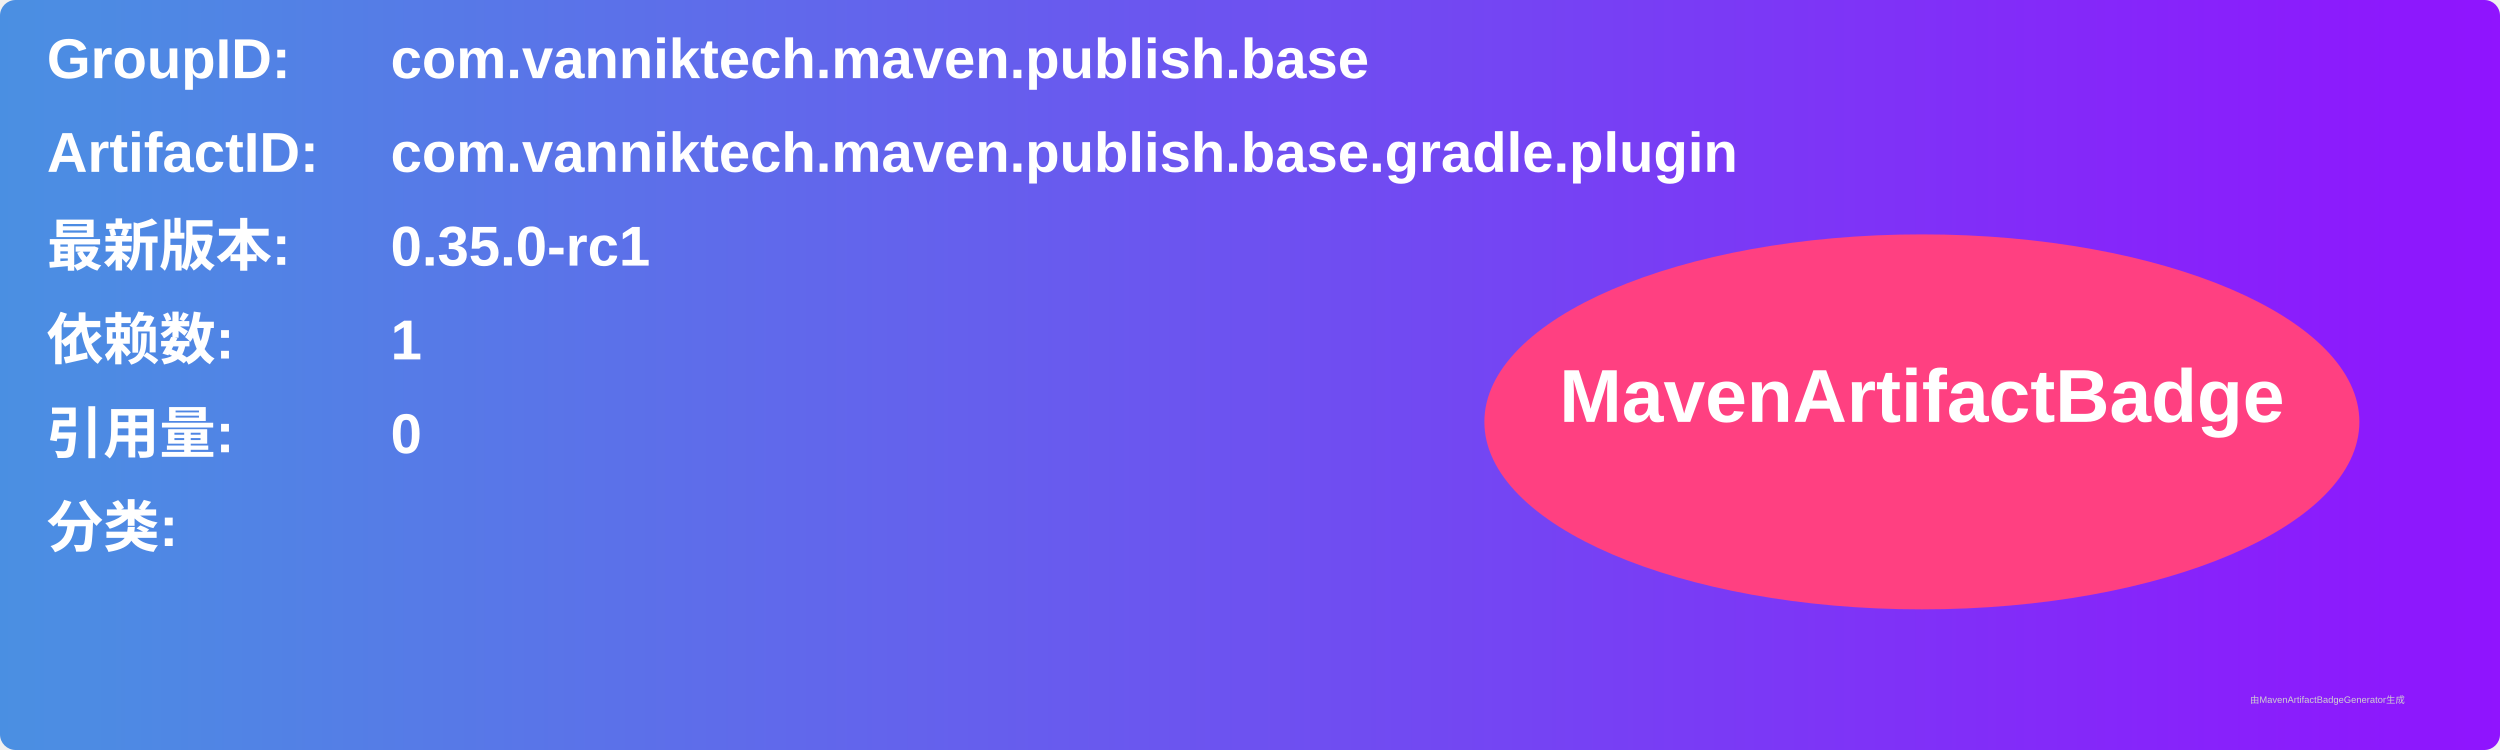
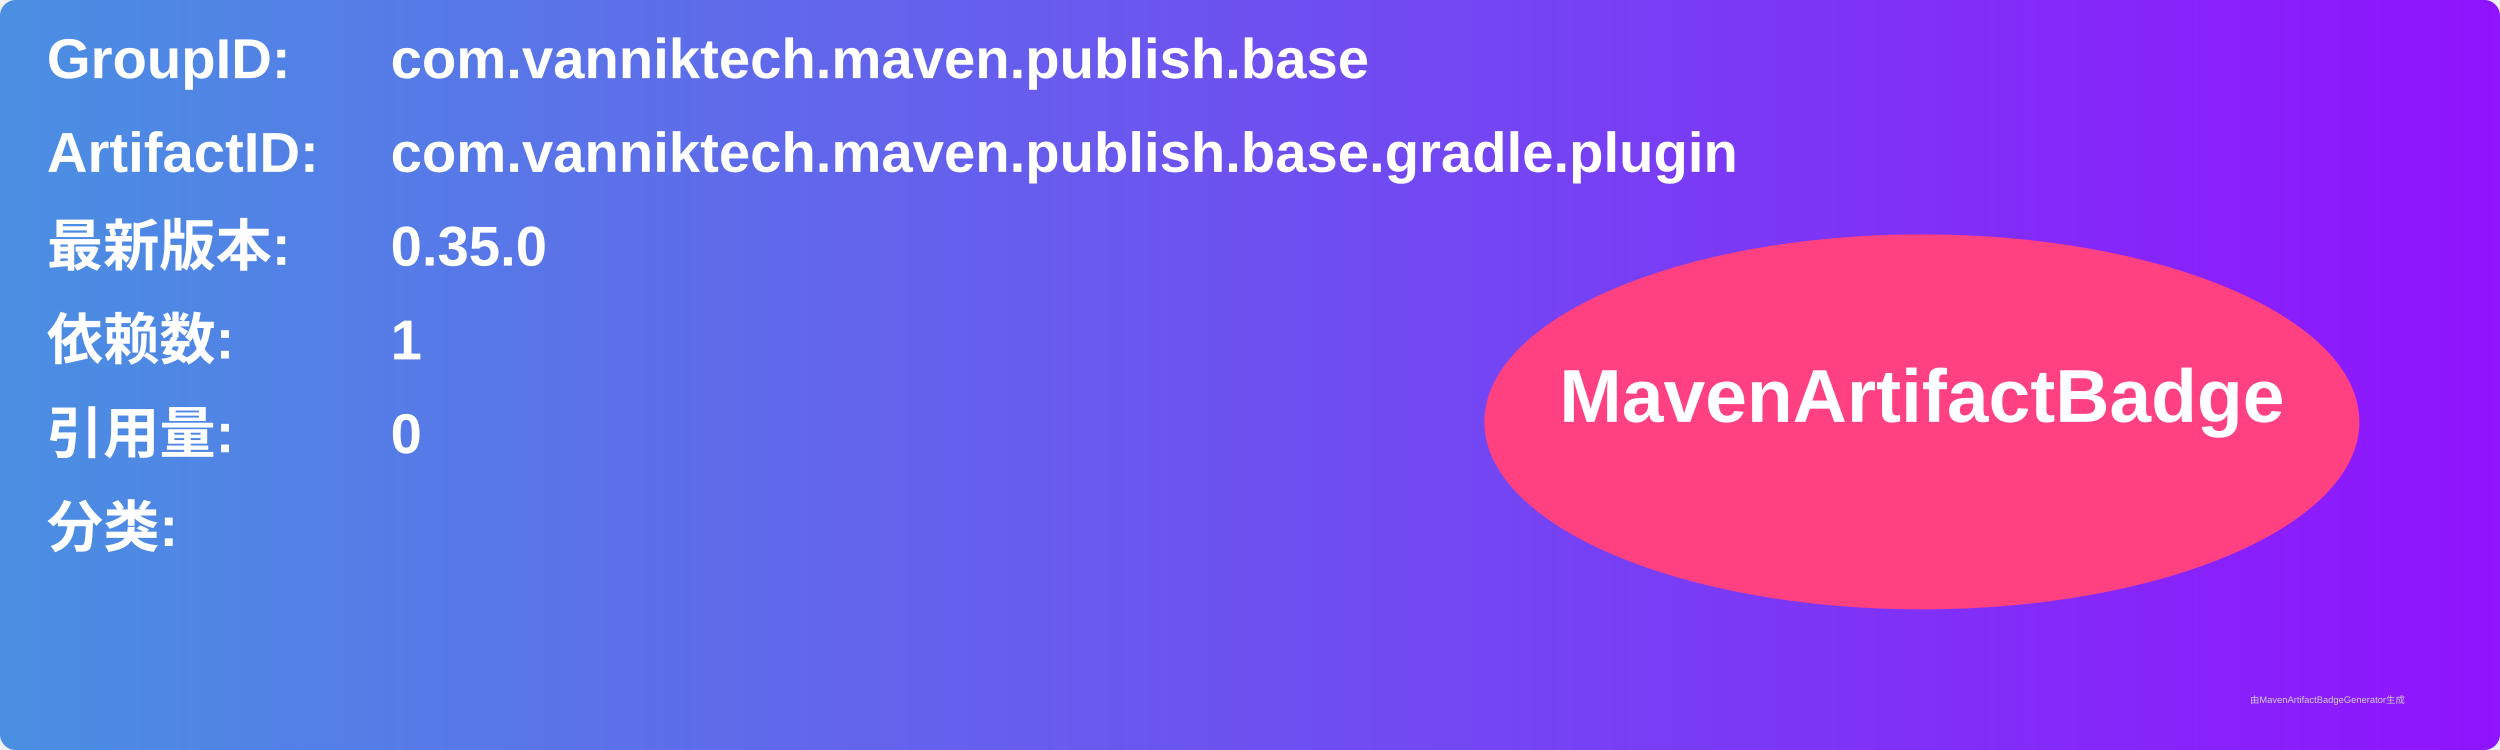
<svg xmlns="http://www.w3.org/2000/svg" width="800" height="240" viewBox="0 0 800 240">
  <linearGradient id="grad" x1="0%" y1="0%" x2="100%" y2="0%">
    <stop offset="0%" stop-color="#4a90e2" />
    <stop offset="100%" stop-color="#9013fe" />
  </linearGradient>
  <rect width="100%" height="100%" rx="5" ry="5" fill="url(#grad)" />
  <g transform="translate(15, 15)">
    <text x="0" y="10" font-family="Arial" font-size="18" fill="white" font-weight="bold" width="260">GroupID:</text>
    <text x="110" y="10" font-family="Arial" font-size="18" fill="white" font-weight="bold" width="460">com.vanniktech.maven.publish.base</text>
    <text x="0" y="40" font-family="Arial" font-size="18" fill="white" font-weight="bold" width="260">ArtifactID:</text>
    <text x="110" y="40" font-family="Arial" font-size="18" fill="white" font-weight="bold" width="460">com.vanniktech.maven.publish.base.gradle.plugin</text>
    <text x="0" y="70" font-family="Arial" font-size="18" fill="white" font-weight="bold">最新版本:</text>
    <text x="110" y="70" font-family="Arial" font-size="18" fill="white" font-weight="bold">
-       <tspan font-weight="bold">0.35.0-rc1</tspan>
+       <tspan font-weight="bold">0.35.0</tspan>
    </text>
    <text x="0" y="100" font-family="Arial" font-size="18" fill="white" font-weight="bold">依赖数: </text>
    <text x="110" y="100" font-family="Arial" font-size="18" fill="white">
      <tspan font-weight="bold">1</tspan>
    </text>
    <text x="0" y="130" font-family="Arial" font-size="18" fill="white" font-weight="bold">引用量: </text>
    <text x="110" y="130" font-family="Arial" font-size="18" fill="white">
      <tspan font-weight="bold">0</tspan>
    </text>
    <text x="0" y="160" font-family="Arial" font-size="18" fill="white" font-weight="bold">分类:</text>
    <text x="10" y="190" font-family="Arial" font-size="10" fill="white">
      <tspan font-weight="bold" />
    </text>
    <ellipse cx="600" cy="120" rx="140" ry="60" fill="#ff4081" />
    <text x="600" y="120" text-anchor="middle" font-family="Arial" font-size="24" fill="white" font-weight="bold">MavenArtifactBadge</text>
  </g>
  <text x="720" y="225" font-family="Arial" font-size="3" fill="#d0d0d0">由MavenArtifactBadgeGenerator生成</text>
</svg>
